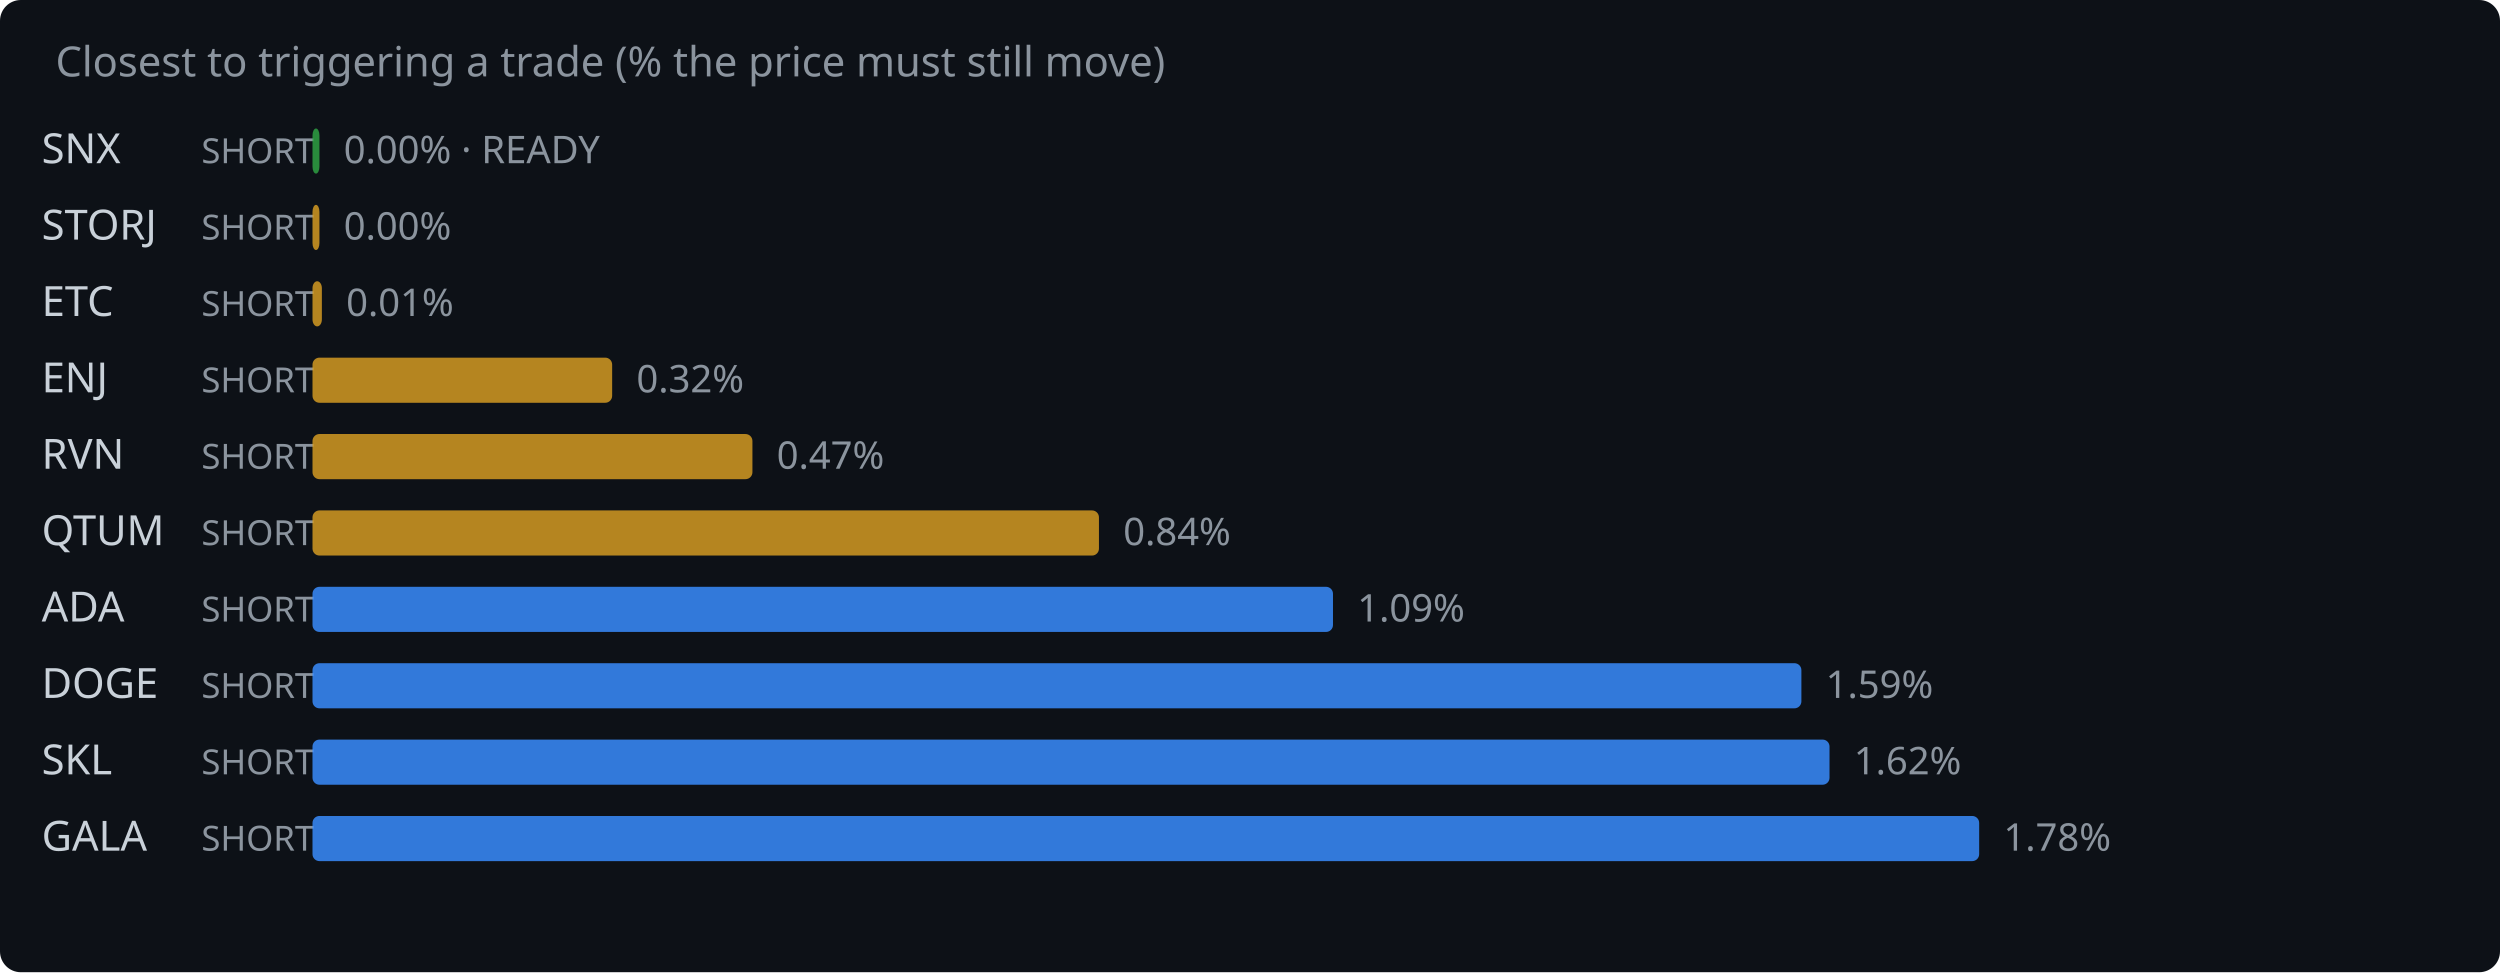
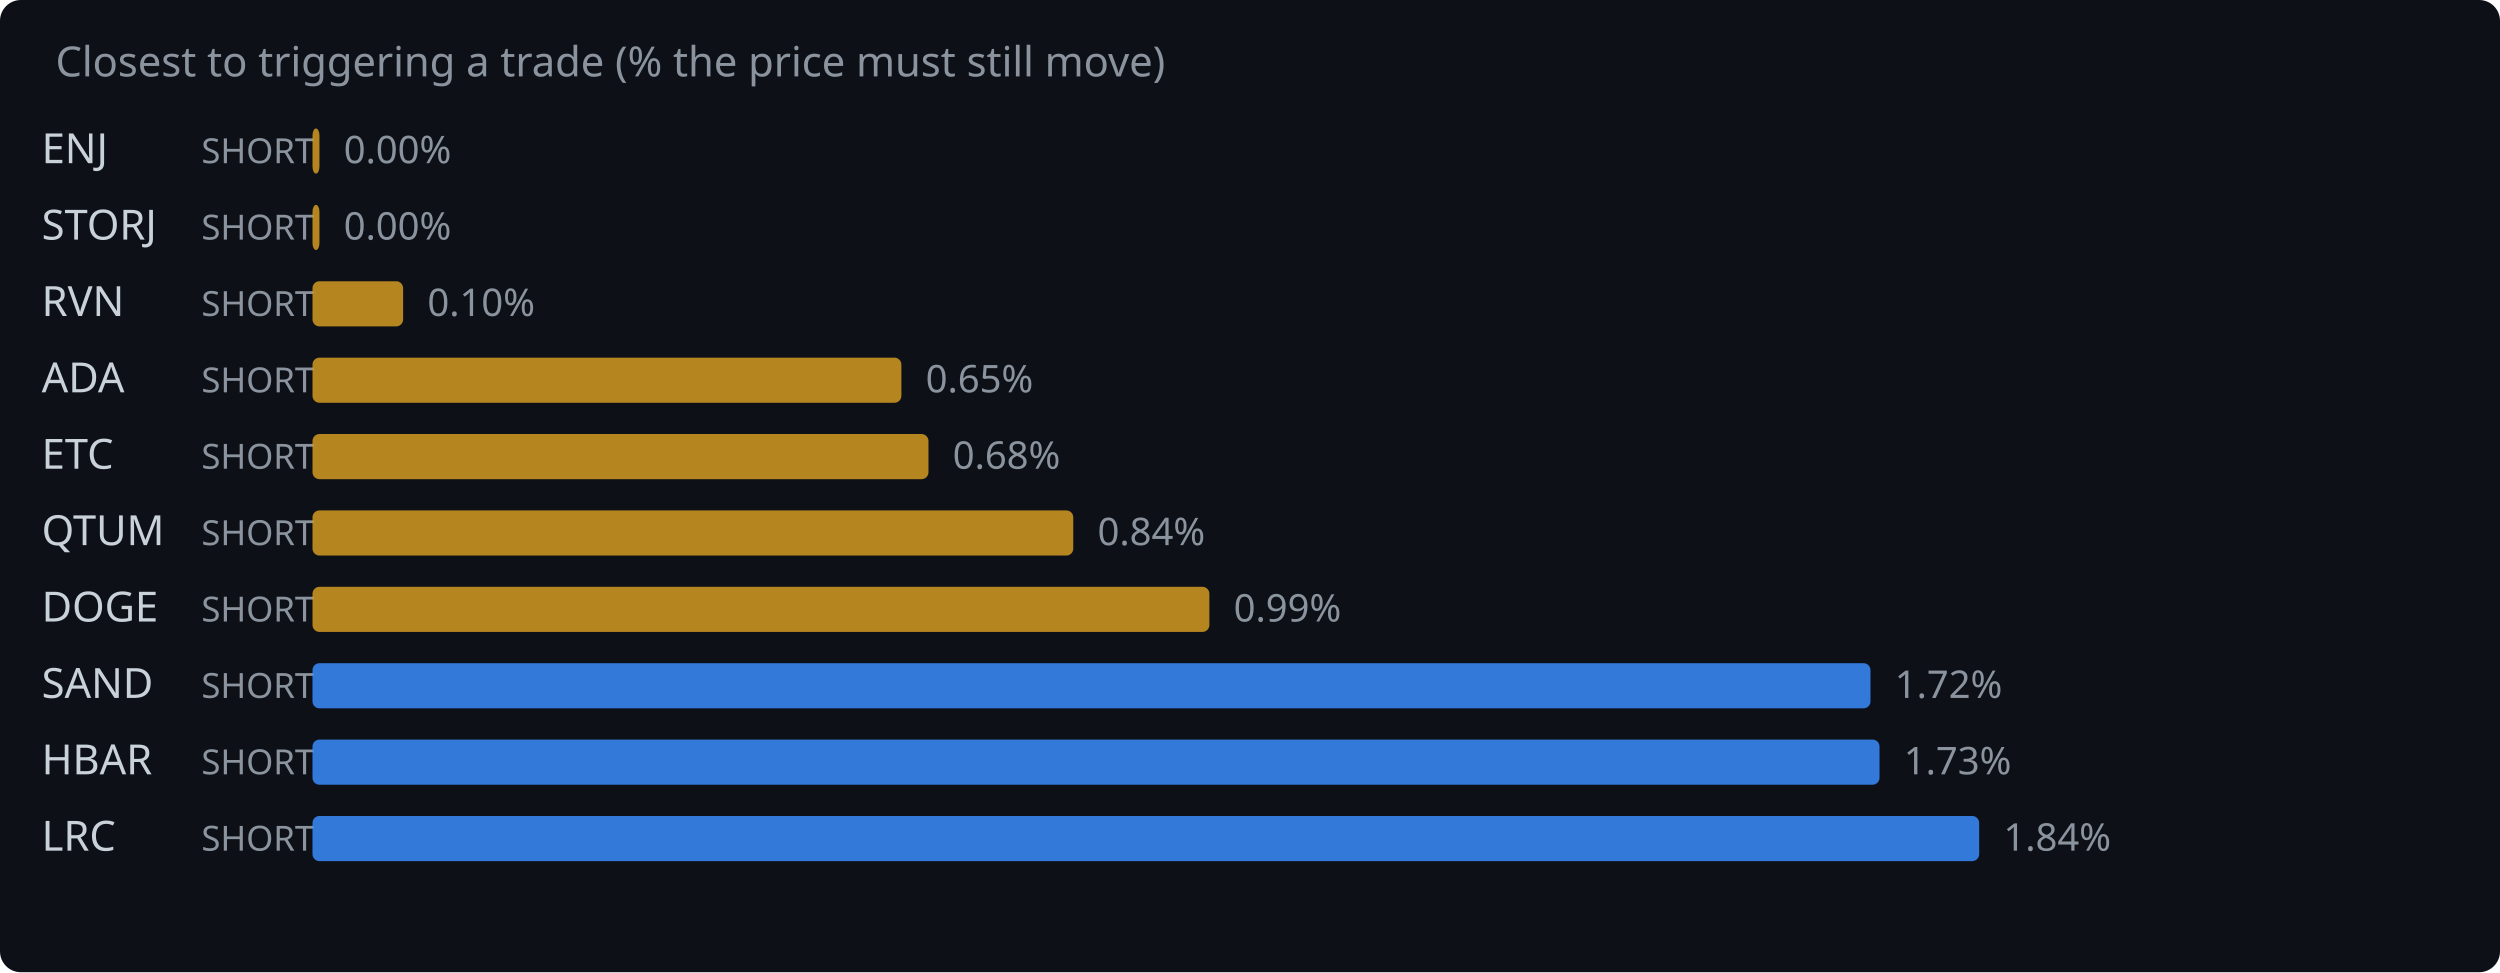
<svg xmlns="http://www.w3.org/2000/svg" width="720" height="280" viewBox="0 0 720 280">
  <rect width="720" height="280" fill="#0d1117" rx="6" />
  <text x="16" y="22" fill="#8b949e" font-family="system-ui,sans-serif" font-size="12">Closest to triggering a trade (% the price must still move)</text>
-   <text x="12" y="47" fill="#c9d1d9" font-family="system-ui,sans-serif" font-size="12">SNX</text>
+   <text x="12" y="47" fill="#c9d1d9" font-family="system-ui,sans-serif" font-size="12">ENJ</text>
  <text x="58" y="47" fill="#8b949e" font-family="system-ui,sans-serif" font-size="10">SHORT</text>
-   <rect x="90" y="37" width="2.0" height="13" rx="2" fill="#2ea043" opacity="0.85" />
-   <text x="99.0" y="47" fill="#8b949e" font-family="system-ui,sans-serif" font-size="11">0.00% · READY</text>
+   <rect x="90" y="37" width="2.0" height="13" rx="2" fill="#d29922" opacity="0.85" />
+   <text x="99.0" y="47" fill="#8b949e" font-family="system-ui,sans-serif" font-size="11">0.00%</text>
  <text x="12" y="69" fill="#c9d1d9" font-family="system-ui,sans-serif" font-size="12">STORJ</text>
  <text x="58" y="69" fill="#8b949e" font-family="system-ui,sans-serif" font-size="10">SHORT</text>
  <rect x="90" y="59" width="2.0" height="13" rx="2" fill="#d29922" opacity="0.85" />
  <text x="99.0" y="69" fill="#8b949e" font-family="system-ui,sans-serif" font-size="11">0.00%</text>
-   <text x="12" y="91" fill="#c9d1d9" font-family="system-ui,sans-serif" font-size="12">ETC</text>
+   <text x="12" y="91" fill="#c9d1d9" font-family="system-ui,sans-serif" font-size="12">RVN</text>
  <text x="58" y="91" fill="#8b949e" font-family="system-ui,sans-serif" font-size="10">SHORT</text>
-   <rect x="90" y="81" width="2.7" height="13" rx="2" fill="#d29922" opacity="0.85" />
-   <text x="99.7" y="91" fill="#8b949e" font-family="system-ui,sans-serif" font-size="11">0.01%</text>
-   <text x="12" y="113" fill="#c9d1d9" font-family="system-ui,sans-serif" font-size="12">ENJ</text>
+   <rect x="90" y="81" width="26.1" height="13" rx="2" fill="#d29922" opacity="0.85" />
+   <text x="123.1" y="91" fill="#8b949e" font-family="system-ui,sans-serif" font-size="11">0.10%</text>
+   <text x="12" y="113" fill="#c9d1d9" font-family="system-ui,sans-serif" font-size="12">ADA</text>
  <text x="58" y="113" fill="#8b949e" font-family="system-ui,sans-serif" font-size="10">SHORT</text>
-   <rect x="90" y="103" width="86.3" height="13" rx="2" fill="#d29922" opacity="0.85" />
-   <text x="183.3" y="113" fill="#8b949e" font-family="system-ui,sans-serif" font-size="11">0.32%</text>
-   <text x="12" y="135" fill="#c9d1d9" font-family="system-ui,sans-serif" font-size="12">RVN</text>
+   <rect x="90" y="103" width="169.6" height="13" rx="2" fill="#d29922" opacity="0.85" />
+   <text x="266.6" y="113" fill="#8b949e" font-family="system-ui,sans-serif" font-size="11">0.65%</text>
+   <text x="12" y="135" fill="#c9d1d9" font-family="system-ui,sans-serif" font-size="12">ETC</text>
  <text x="58" y="135" fill="#8b949e" font-family="system-ui,sans-serif" font-size="10">SHORT</text>
-   <rect x="90" y="125" width="126.7" height="13" rx="2" fill="#d29922" opacity="0.85" />
-   <text x="223.7" y="135" fill="#8b949e" font-family="system-ui,sans-serif" font-size="11">0.47%</text>
+   <rect x="90" y="125" width="177.4" height="13" rx="2" fill="#d29922" opacity="0.85" />
+   <text x="274.4" y="135" fill="#8b949e" font-family="system-ui,sans-serif" font-size="11">0.68%</text>
  <text x="12" y="157" fill="#c9d1d9" font-family="system-ui,sans-serif" font-size="12">QTUM</text>
  <text x="58" y="157" fill="#8b949e" font-family="system-ui,sans-serif" font-size="10">SHORT</text>
-   <rect x="90" y="147" width="226.5" height="13" rx="2" fill="#d29922" opacity="0.85" />
-   <text x="323.5" y="157" fill="#8b949e" font-family="system-ui,sans-serif" font-size="11">0.84%</text>
-   <text x="12" y="179" fill="#c9d1d9" font-family="system-ui,sans-serif" font-size="12">ADA</text>
+   <rect x="90" y="147" width="219.1" height="13" rx="2" fill="#d29922" opacity="0.85" />
+   <text x="316.1" y="157" fill="#8b949e" font-family="system-ui,sans-serif" font-size="11">0.84%</text>
+   <text x="12" y="179" fill="#c9d1d9" font-family="system-ui,sans-serif" font-size="12">DOGE</text>
  <text x="58" y="179" fill="#8b949e" font-family="system-ui,sans-serif" font-size="10">SHORT</text>
-   <rect x="90" y="169" width="293.9" height="13" rx="2" fill="#388bfd" opacity="0.85" />
-   <text x="390.9" y="179" fill="#8b949e" font-family="system-ui,sans-serif" font-size="11">1.09%</text>
-   <text x="12" y="201" fill="#c9d1d9" font-family="system-ui,sans-serif" font-size="12">DOGE</text>
+   <rect x="90" y="169" width="258.3" height="13" rx="2" fill="#d29922" opacity="0.85" />
+   <text x="355.3" y="179" fill="#8b949e" font-family="system-ui,sans-serif" font-size="11">0.99%</text>
+   <text x="12" y="201" fill="#c9d1d9" font-family="system-ui,sans-serif" font-size="12">SAND</text>
  <text x="58" y="201" fill="#8b949e" font-family="system-ui,sans-serif" font-size="10">SHORT</text>
-   <rect x="90" y="191" width="428.8" height="13" rx="2" fill="#388bfd" opacity="0.85" />
-   <text x="525.8" y="201" fill="#8b949e" font-family="system-ui,sans-serif" font-size="11">1.59%</text>
-   <text x="12" y="223" fill="#c9d1d9" font-family="system-ui,sans-serif" font-size="12">SKL</text>
+   <rect x="90" y="191" width="448.7" height="13" rx="2" fill="#388bfd" opacity="0.85" />
+   <text x="545.7" y="201" fill="#8b949e" font-family="system-ui,sans-serif" font-size="11">1.72%</text>
+   <text x="12" y="223" fill="#c9d1d9" font-family="system-ui,sans-serif" font-size="12">HBAR</text>
  <text x="58" y="223" fill="#8b949e" font-family="system-ui,sans-serif" font-size="10">SHORT</text>
-   <rect x="90" y="213" width="436.9" height="13" rx="2" fill="#388bfd" opacity="0.85" />
-   <text x="533.9" y="223" fill="#8b949e" font-family="system-ui,sans-serif" font-size="11">1.62%</text>
-   <text x="12" y="245" fill="#c9d1d9" font-family="system-ui,sans-serif" font-size="12">GALA</text>
+   <rect x="90" y="213" width="451.3" height="13" rx="2" fill="#388bfd" opacity="0.85" />
+   <text x="548.3" y="223" fill="#8b949e" font-family="system-ui,sans-serif" font-size="11">1.73%</text>
+   <text x="12" y="245" fill="#c9d1d9" font-family="system-ui,sans-serif" font-size="12">LRC</text>
  <text x="58" y="245" fill="#8b949e" font-family="system-ui,sans-serif" font-size="10">SHORT</text>
  <rect x="90" y="235" width="480.0" height="13" rx="2" fill="#388bfd" opacity="0.85" />
-   <text x="577.0" y="245" fill="#8b949e" font-family="system-ui,sans-serif" font-size="11">1.78%</text>
+   <text x="577.0" y="245" fill="#8b949e" font-family="system-ui,sans-serif" font-size="11">1.84%</text>
</svg>
